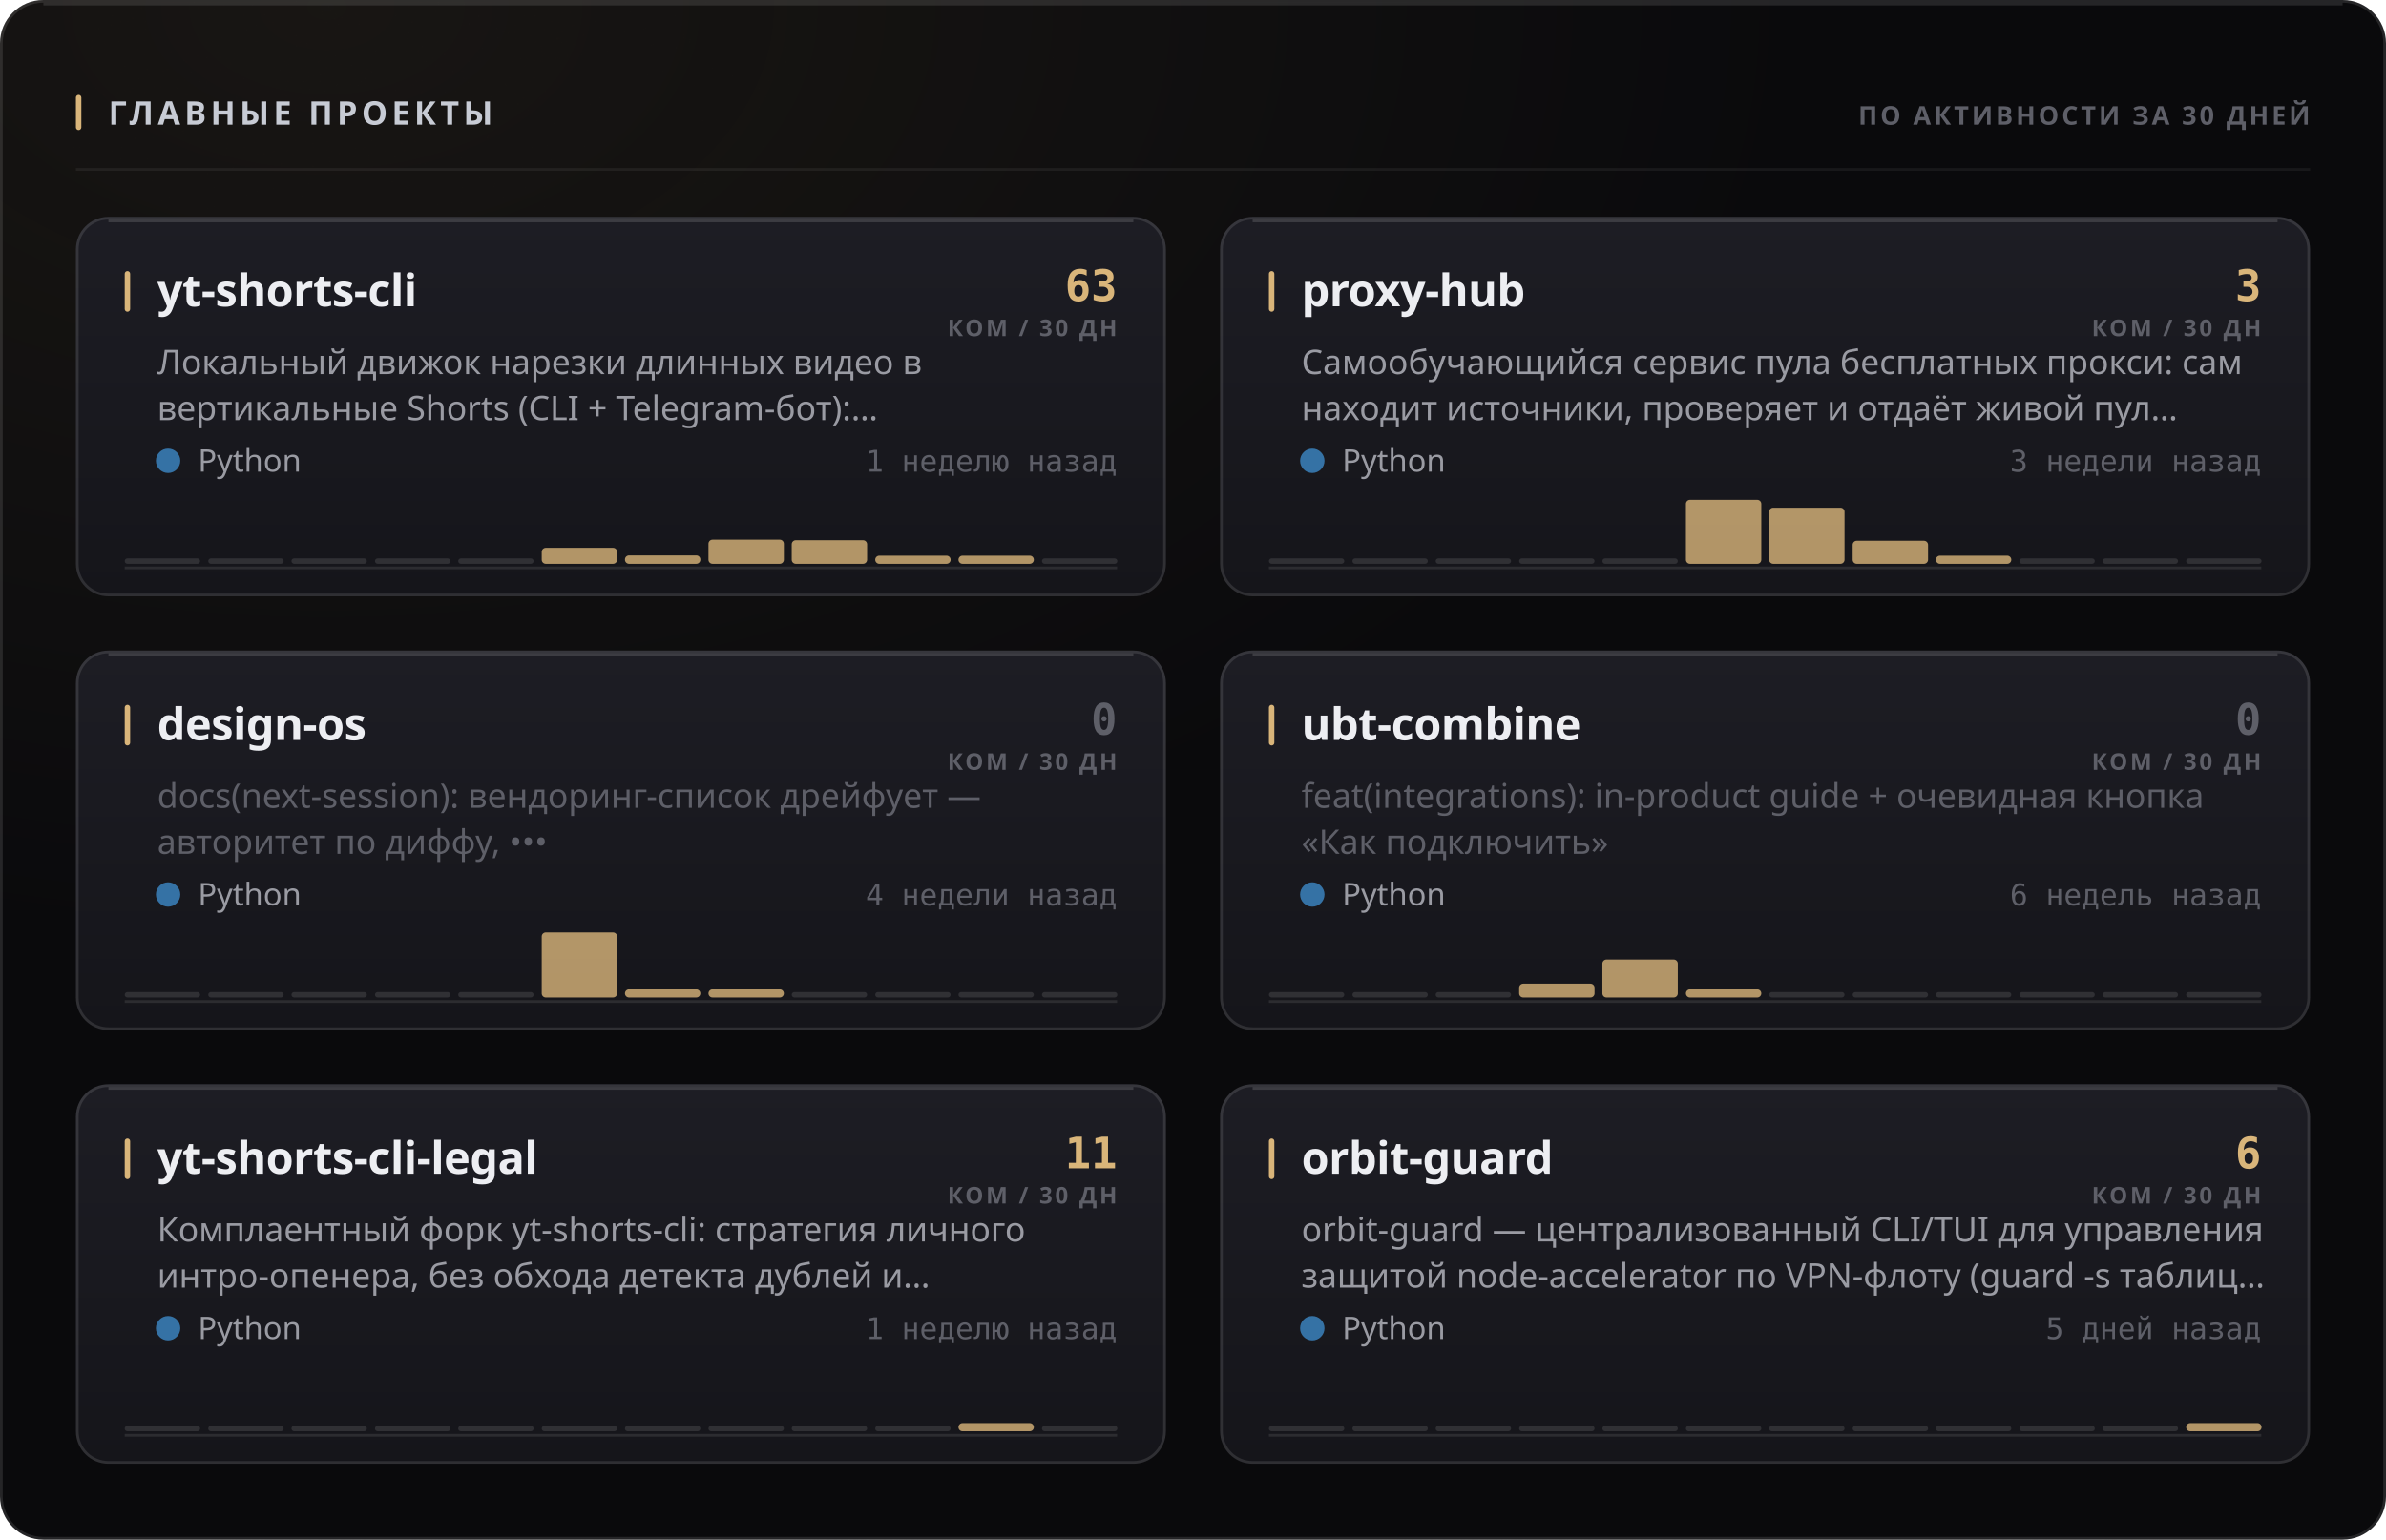
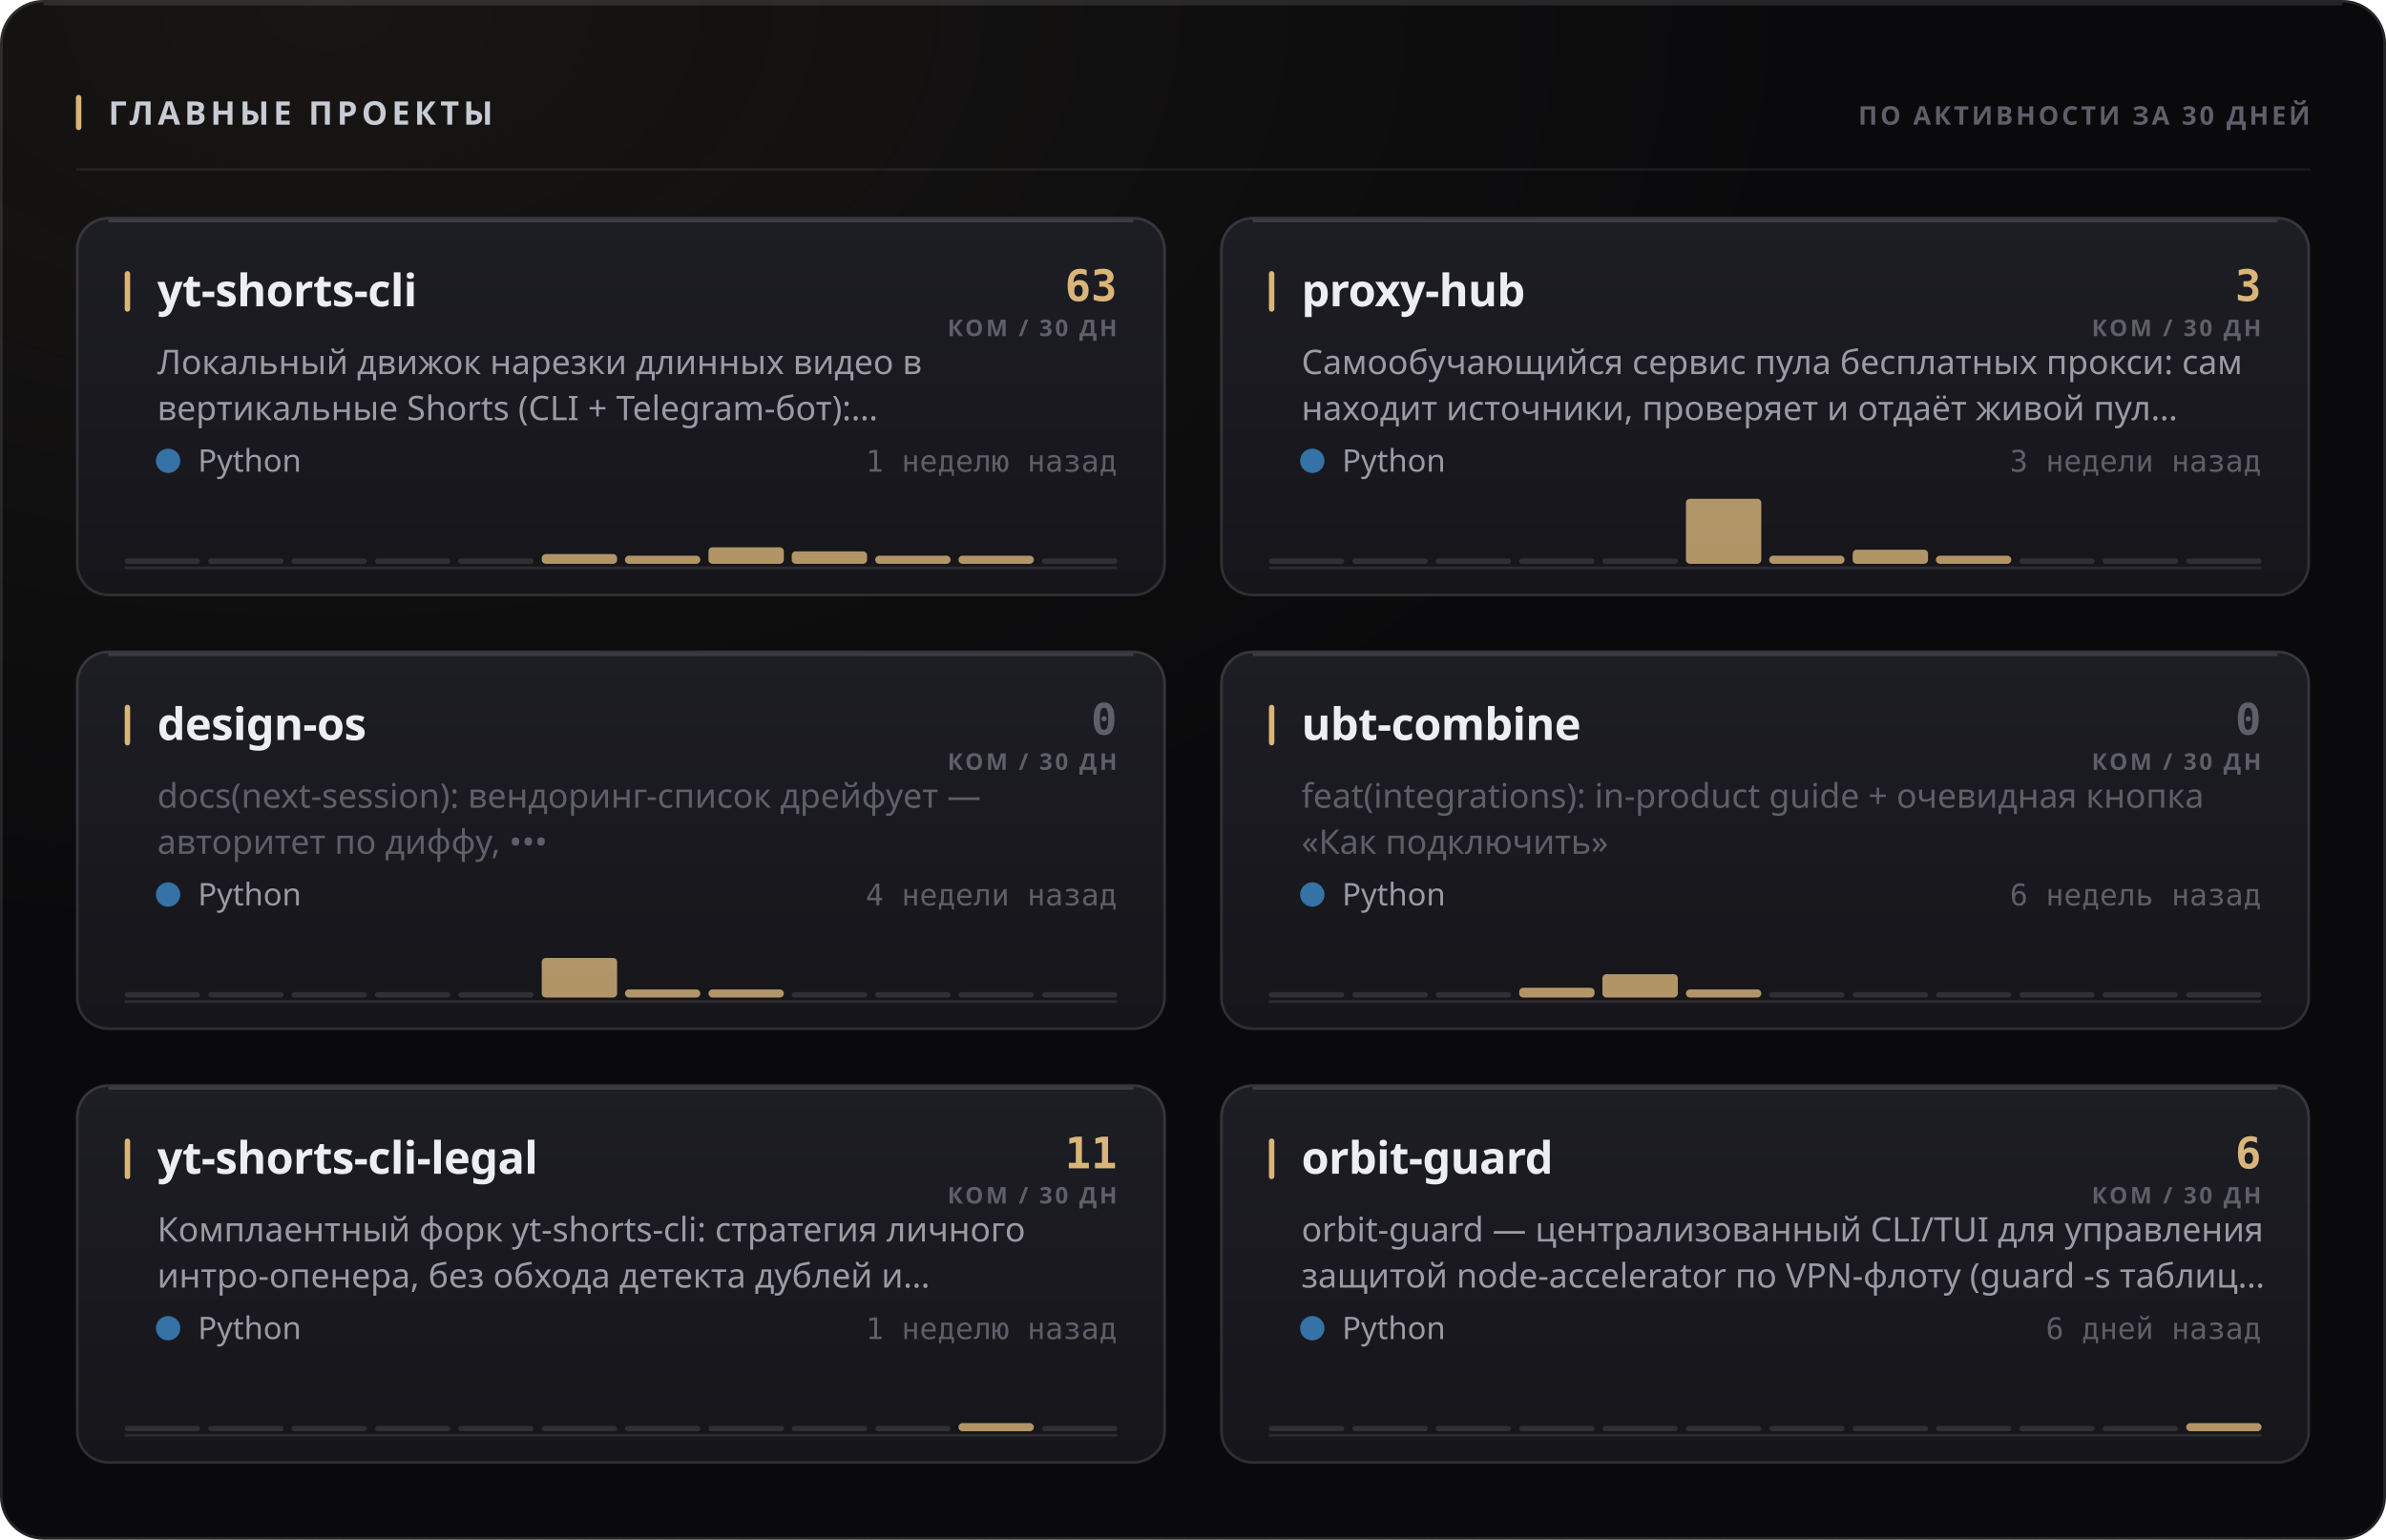
<svg xmlns="http://www.w3.org/2000/svg" width="880" height="568" viewBox="0 0 880 568" role="img">
  <style>
  text { font-family: -apple-system, BlinkMacSystemFont, 'Segoe UI', 'Noto Sans', Helvetica, Arial, sans-serif; }
  .mono { font-family: ui-monospace, 'SF Mono', 'Cascadia Mono', 'DejaVu Sans Mono', Menlo, Consolas, monospace; font-variant-numeric: tabular-nums; }
  .caps { letter-spacing: .1em; text-transform: uppercase; }

  @keyframes sheen  { from { transform: translateX(-120%); } to { transform: translateX(260%); } }
  @keyframes rise   { from { opacity: 0; transform: translateY(6px); } to { opacity: 1; transform: none; } }
  @keyframes slide  { from { opacity: 0; transform: translateX(-8px); } to { opacity: 1; transform: none; } }
  @keyframes grow   { from { transform: scaleY(0); } to { transform: scaleY(1); } }
  @keyframes widen  { from { transform: scaleX(0); } to { transform: scaleX(1); } }
  @keyframes draw   { from { stroke-dashoffset: 200; } to { stroke-dashoffset: 0; } }

  .sheen { animation: sheen 5.5s cubic-bezier(.45,0,.2,1) infinite; }
  .rise  { animation: rise .5s cubic-bezier(.16,1,.3,1) both; }
  .slide { animation: slide .42s cubic-bezier(.16,1,.3,1) both; }
  .bar   { transform-box: fill-box; transform-origin: 50% 100%;
           animation: grow .62s cubic-bezier(.16,1,.3,1) both; }
  .fill  { transform-box: fill-box; transform-origin: 0% 50%;
           animation: widen .8s cubic-bezier(.16,1,.3,1) both; }
  /* The hidden start state lives in the keyframes, never in the static rule.
     A renderer that ignores CSS animations then falls back to the FINISHED
     state — a drawn line, visible text — instead of an empty panel. */
  .spark { stroke-dasharray: 200;
           animation: draw 1.1s cubic-bezier(.16,1,.3,1) both; }

  @media (prefers-reduced-motion: reduce) {
    .sheen { animation: none; opacity: 0; }
    .rise, .slide, .bar, .fill, .spark { animation: none; opacity: 1; transform: none;
                                         stroke-dashoffset: 0; }
  }</style>
  <defs>
    <filter id="grain1" x="0" y="0" width="100%" height="100%">
      <feTurbulence type="fractalNoise" baseFrequency="0.82" numOctaves="3" stitchTiles="stitch" />
      <feColorMatrix type="saturate" values="0" />
    </filter>
    <radialGradient id="wash2" cx="14%" cy="0%" r="62%">
      <stop offset="0%" stop-color="#d9b57a" stop-opacity="0.07" />
      <stop offset="100%" stop-color="#d9b57a" stop-opacity="0" />
    </radialGradient>
    <linearGradient id="cardfill3" x1="0" y1="0" x2="0" y2="1">
      <stop offset="0%" stop-color="#1d1d24" />
      <stop offset="100%" stop-color="#15151a" />
    </linearGradient>
    <linearGradient id="cardfill4" x1="0" y1="0" x2="0" y2="1">
      <stop offset="0%" stop-color="#1d1d24" />
      <stop offset="100%" stop-color="#15151a" />
    </linearGradient>
    <linearGradient id="cardfill5" x1="0" y1="0" x2="0" y2="1">
      <stop offset="0%" stop-color="#1d1d24" />
      <stop offset="100%" stop-color="#15151a" />
    </linearGradient>
    <linearGradient id="cardfill6" x1="0" y1="0" x2="0" y2="1">
      <stop offset="0%" stop-color="#1d1d24" />
      <stop offset="100%" stop-color="#15151a" />
    </linearGradient>
    <linearGradient id="cardfill7" x1="0" y1="0" x2="0" y2="1">
      <stop offset="0%" stop-color="#1d1d24" />
      <stop offset="100%" stop-color="#15151a" />
    </linearGradient>
    <linearGradient id="cardfill8" x1="0" y1="0" x2="0" y2="1">
      <stop offset="0%" stop-color="#1d1d24" />
      <stop offset="100%" stop-color="#15151a" />
    </linearGradient>
  </defs>
  <rect width="880" height="568" rx="16" fill="#0a0a0c" />
  <rect width="880" height="568" rx="16" fill="url(#wash2)" />
  <rect width="880" height="568" rx="16" filter="url(#grain1)" opacity="0.05" style="mix-blend-mode:overlay" />
  <rect x=".5" y=".5" width="879" height="567" rx="15.5" fill="none" stroke="rgba(255,255,255,0.11)" />
  <path d="M16 1.5 H864" stroke="rgba(255,255,255,0.112)" stroke-width="1" fill="none" />
  <rect x="28" y="35" width="2" height="13" rx="1" fill="#d9b57a" />
  <text x="40" y="46" font-size="12" font-weight="700" fill="#c7cbd4" letter-spacing="0.13em">ГЛАВНЫЕ ПРОЕКТЫ</text>
  <text x="852" y="46" font-size="9.5" font-weight="600" fill="#5e5f68" text-anchor="end" letter-spacing="0.11em">ПО АКТИВНОСТИ ЗА 30 ДНЕЙ</text>
  <path d="M28 62.5 H852" stroke="rgba(255,255,255,0.06)" stroke-width="1" />
  <g class="rise" opacity="1" style="">
    <rect x="28" y="80" width="402" height="140" rx="12" fill="url(#cardfill3)" />
    <rect x="28.5" y="80.5" width="401" height="139" rx="11.5" fill="none" stroke="rgba(255,255,255,0.11)" />
    <path d="M40 81.5 H418" stroke="rgba(255,255,255,0.14)" stroke-width="1" fill="none" />
    <rect x="46" y="100" width="2" height="15" rx="1" fill="#d9b57a" />
    <text x="58" y="113" font-size="16.5" font-weight="700" fill="#edeef2" letter-spacing="-0.01em">yt-shorts-cli</text>
    <text x="412" y="111" font-size="16" font-weight="700" fill="#d9b57a" text-anchor="end" class="mono">63</text>
    <text x="412" y="124" font-size="8.5" font-weight="600" fill="#5e5f68" text-anchor="end" letter-spacing="0.11em">КОМ / 30 ДН</text>
    <text x="58" y="138" font-size="12.5" font-weight="400" fill="#9a9ba3">Локальный движок нарезки длинных видео в</text>
    <text x="58" y="155" font-size="12.5" font-weight="400" fill="#9a9ba3">вертикальные Shorts (CLI + Telegram-бот):…</text>
    <circle cx="62" cy="170" r="4.5" fill="#3572A5" />
    <text x="73" y="174" font-size="11.5" font-weight="400" fill="#9a9ba3">Python</text>
    <text x="412" y="174" font-size="11" font-weight="400" fill="#5e5f68" text-anchor="end" class="mono">1 неделю назад</text>
    <path d="M46 209.5 H412" stroke="rgba(255,255,255,0.096)" stroke-width="1" />
    <g class="bar" style="animation-delay:0.18s">
      <rect x="46.0" y="206.0" width="27.8" height="2" rx="1" fill="rgba(255,255,255,0.11)" />
      <rect x="76.8" y="206.0" width="27.8" height="2" rx="1" fill="rgba(255,255,255,0.11)" />
      <rect x="107.5" y="206.0" width="27.8" height="2" rx="1" fill="rgba(255,255,255,0.11)" />
      <rect x="138.3" y="206.0" width="27.8" height="2" rx="1" fill="rgba(255,255,255,0.11)" />
      <rect x="169.0" y="206.0" width="27.8" height="2" rx="1" fill="rgba(255,255,255,0.11)" />
-       <rect x="199.8" y="202.1" width="27.8" height="5.9" rx="1.5" fill="#d9b57a" opacity="0.8" />
-       <rect x="230.5" y="204.9" width="27.8" height="3.1" rx="1.5" fill="#d9b57a" opacity="0.8" />
-       <rect x="261.3" y="199.1" width="27.8" height="8.9" rx="1.5" fill="#d9b57a" opacity="0.8" />
-       <rect x="292.0" y="199.3" width="27.8" height="8.7" rx="1.5" fill="#d9b57a" opacity="0.8" />
+       <rect x="199.8" y="204.4" width="27.8" height="3.6" rx="1.5" fill="#d9b57a" opacity="0.8" />
+       <rect x="230.5" y="205.0" width="27.8" height="3.0" rx="1.5" fill="#d9b57a" opacity="0.8" />
+       <rect x="261.3" y="201.9" width="27.8" height="6.1" rx="1.5" fill="#d9b57a" opacity="0.8" />
+       <rect x="292.0" y="203.4" width="27.8" height="4.6" rx="1.5" fill="#d9b57a" opacity="0.8" />
      <rect x="322.8" y="205.0" width="27.8" height="3.0" rx="1.5" fill="#d9b57a" opacity="0.8" />
      <rect x="353.5" y="205.0" width="27.8" height="3.0" rx="1.5" fill="#d9b57a" opacity="0.8" />
      <rect x="384.3" y="206.0" width="27.8" height="2" rx="1" fill="rgba(255,255,255,0.11)" />
    </g>
  </g>
  <g class="rise" opacity="1" style=" animation-delay:0.055s;">
    <rect x="450" y="80" width="402" height="140" rx="12" fill="url(#cardfill4)" />
    <rect x="450.5" y="80.5" width="401" height="139" rx="11.5" fill="none" stroke="rgba(255,255,255,0.11)" />
    <path d="M462 81.5 H840" stroke="rgba(255,255,255,0.14)" stroke-width="1" fill="none" />
    <rect x="468" y="100" width="2" height="15" rx="1" fill="#d9b57a" />
    <text x="480" y="113" font-size="16.5" font-weight="700" fill="#edeef2" letter-spacing="-0.01em">proxy-hub</text>
    <text x="834" y="111" font-size="16" font-weight="700" fill="#d9b57a" text-anchor="end" class="mono">3</text>
    <text x="834" y="124" font-size="8.5" font-weight="600" fill="#5e5f68" text-anchor="end" letter-spacing="0.11em">КОМ / 30 ДН</text>
    <text x="480" y="138" font-size="12.5" font-weight="400" fill="#9a9ba3">Самообучающийся сервис пула бесплатных прокси: сам</text>
    <text x="480" y="155" font-size="12.5" font-weight="400" fill="#9a9ba3">находит источники, проверяет и отдаёт живой пул…</text>
    <circle cx="484" cy="170" r="4.5" fill="#3572A5" />
    <text x="495" y="174" font-size="11.5" font-weight="400" fill="#9a9ba3">Python</text>
    <text x="834" y="174" font-size="11" font-weight="400" fill="#5e5f68" text-anchor="end" class="mono">3 недели назад</text>
    <path d="M468 209.5 H834" stroke="rgba(255,255,255,0.096)" stroke-width="1" />
    <g class="bar" style="animation-delay:0.24s">
      <rect x="468.0" y="206.0" width="27.8" height="2" rx="1" fill="rgba(255,255,255,0.11)" />
      <rect x="498.8" y="206.0" width="27.8" height="2" rx="1" fill="rgba(255,255,255,0.11)" />
      <rect x="529.5" y="206.0" width="27.8" height="2" rx="1" fill="rgba(255,255,255,0.11)" />
      <rect x="560.3" y="206.0" width="27.8" height="2" rx="1" fill="rgba(255,255,255,0.11)" />
      <rect x="591.0" y="206.0" width="27.8" height="2" rx="1" fill="rgba(255,255,255,0.11)" />
-       <rect x="621.8" y="184.4" width="27.8" height="23.6" rx="1.5" fill="#d9b57a" opacity="0.8" />
-       <rect x="652.5" y="187.3" width="27.8" height="20.7" rx="1.5" fill="#d9b57a" opacity="0.8" />
-       <rect x="683.3" y="199.5" width="27.8" height="8.5" rx="1.5" fill="#d9b57a" opacity="0.8" />
+       <rect x="621.8" y="184.0" width="27.8" height="24.0" rx="1.5" fill="#d9b57a" opacity="0.8" />
+       <rect x="652.5" y="205.0" width="27.8" height="3.0" rx="1.5" fill="#d9b57a" opacity="0.8" />
+       <rect x="683.3" y="202.8" width="27.8" height="5.2" rx="1.5" fill="#d9b57a" opacity="0.8" />
      <rect x="714.0" y="205.0" width="27.8" height="3.0" rx="1.5" fill="#d9b57a" opacity="0.8" />
      <rect x="744.8" y="206.0" width="27.8" height="2" rx="1" fill="rgba(255,255,255,0.11)" />
      <rect x="775.5" y="206.0" width="27.8" height="2" rx="1" fill="rgba(255,255,255,0.11)" />
      <rect x="806.3" y="206.0" width="27.8" height="2" rx="1" fill="rgba(255,255,255,0.11)" />
    </g>
  </g>
  <g class="rise" opacity="1" style=" animation-delay:0.110s;">
    <rect x="28" y="240" width="402" height="140" rx="12" fill="url(#cardfill5)" />
    <rect x="28.5" y="240.5" width="401" height="139" rx="11.5" fill="none" stroke="rgba(255,255,255,0.11)" />
    <path d="M40 241.5 H418" stroke="rgba(255,255,255,0.14)" stroke-width="1" fill="none" />
    <rect x="46" y="260" width="2" height="15" rx="1" fill="#d9b57a" />
    <text x="58" y="273" font-size="16.5" font-weight="700" fill="#edeef2" letter-spacing="-0.01em">design-os</text>
    <text x="412" y="271" font-size="16" font-weight="700" fill="#5e5f68" text-anchor="end" class="mono">0</text>
    <text x="412" y="284" font-size="8.5" font-weight="600" fill="#5e5f68" text-anchor="end" letter-spacing="0.11em">КОМ / 30 ДН</text>
    <text x="58" y="298" font-size="12.5" font-weight="400" fill="#5e5f68">docs(next-session): вендоринг-список дрейфует —</text>
    <text x="58" y="315" font-size="12.5" font-weight="400" fill="#5e5f68">авторитет по диффу, •••</text>
    <circle cx="62" cy="330" r="4.5" fill="#3572A5" />
    <text x="73" y="334" font-size="11.5" font-weight="400" fill="#9a9ba3">Python</text>
    <text x="412" y="334" font-size="11" font-weight="400" fill="#5e5f68" text-anchor="end" class="mono">4 недели назад</text>
    <path d="M46 369.5 H412" stroke="rgba(255,255,255,0.096)" stroke-width="1" />
    <g class="bar" style="animation-delay:0.3s">
      <rect x="46.0" y="366.0" width="27.8" height="2" rx="1" fill="rgba(255,255,255,0.11)" />
      <rect x="76.8" y="366.0" width="27.8" height="2" rx="1" fill="rgba(255,255,255,0.11)" />
      <rect x="107.5" y="366.0" width="27.8" height="2" rx="1" fill="rgba(255,255,255,0.11)" />
      <rect x="138.3" y="366.0" width="27.8" height="2" rx="1" fill="rgba(255,255,255,0.11)" />
      <rect x="169.0" y="366.0" width="27.8" height="2" rx="1" fill="rgba(255,255,255,0.11)" />
-       <rect x="199.8" y="344.0" width="27.8" height="24.0" rx="1.5" fill="#d9b57a" opacity="0.8" />
+       <rect x="199.8" y="353.4" width="27.8" height="14.6" rx="1.5" fill="#d9b57a" opacity="0.8" />
      <rect x="230.5" y="365.0" width="27.8" height="3.0" rx="1.5" fill="#d9b57a" opacity="0.8" />
      <rect x="261.3" y="365.0" width="27.8" height="3.0" rx="1.5" fill="#d9b57a" opacity="0.8" />
      <rect x="292.0" y="366.0" width="27.8" height="2" rx="1" fill="rgba(255,255,255,0.11)" />
      <rect x="322.8" y="366.0" width="27.8" height="2" rx="1" fill="rgba(255,255,255,0.11)" />
      <rect x="353.5" y="366.0" width="27.8" height="2" rx="1" fill="rgba(255,255,255,0.11)" />
      <rect x="384.3" y="366.0" width="27.8" height="2" rx="1" fill="rgba(255,255,255,0.11)" />
    </g>
  </g>
  <g class="rise" opacity="1" style=" animation-delay:0.165s;">
    <rect x="450" y="240" width="402" height="140" rx="12" fill="url(#cardfill6)" />
    <rect x="450.5" y="240.5" width="401" height="139" rx="11.5" fill="none" stroke="rgba(255,255,255,0.11)" />
    <path d="M462 241.5 H840" stroke="rgba(255,255,255,0.14)" stroke-width="1" fill="none" />
    <rect x="468" y="260" width="2" height="15" rx="1" fill="#d9b57a" />
    <text x="480" y="273" font-size="16.5" font-weight="700" fill="#edeef2" letter-spacing="-0.01em">ubt-combine</text>
    <text x="834" y="271" font-size="16" font-weight="700" fill="#5e5f68" text-anchor="end" class="mono">0</text>
    <text x="834" y="284" font-size="8.5" font-weight="600" fill="#5e5f68" text-anchor="end" letter-spacing="0.11em">КОМ / 30 ДН</text>
    <text x="480" y="298" font-size="12.5" font-weight="400" fill="#5e5f68">feat(integrations): in-product guide + очевидная кнопка</text>
    <text x="480" y="315" font-size="12.5" font-weight="400" fill="#5e5f68">«Как подключить»</text>
    <circle cx="484" cy="330" r="4.5" fill="#3572A5" />
    <text x="495" y="334" font-size="11.5" font-weight="400" fill="#9a9ba3">Python</text>
    <text x="834" y="334" font-size="11" font-weight="400" fill="#5e5f68" text-anchor="end" class="mono">6 недель назад</text>
    <path d="M468 369.5 H834" stroke="rgba(255,255,255,0.096)" stroke-width="1" />
    <g class="bar" style="animation-delay:0.36s">
      <rect x="468.0" y="366.0" width="27.8" height="2" rx="1" fill="rgba(255,255,255,0.11)" />
      <rect x="498.8" y="366.0" width="27.8" height="2" rx="1" fill="rgba(255,255,255,0.11)" />
      <rect x="529.5" y="366.0" width="27.8" height="2" rx="1" fill="rgba(255,255,255,0.11)" />
-       <rect x="560.3" y="362.9" width="27.8" height="5.1" rx="1.5" fill="#d9b57a" opacity="0.8" />
-       <rect x="591.0" y="354.0" width="27.8" height="14.0" rx="1.5" fill="#d9b57a" opacity="0.8" />
+       <rect x="560.3" y="364.4" width="27.8" height="3.6" rx="1.5" fill="#d9b57a" opacity="0.8" />
+       <rect x="591.0" y="359.4" width="27.8" height="8.6" rx="1.5" fill="#d9b57a" opacity="0.8" />
      <rect x="621.8" y="365.0" width="27.8" height="3.0" rx="1.5" fill="#d9b57a" opacity="0.8" />
      <rect x="652.5" y="366.0" width="27.8" height="2" rx="1" fill="rgba(255,255,255,0.11)" />
      <rect x="683.3" y="366.0" width="27.8" height="2" rx="1" fill="rgba(255,255,255,0.11)" />
      <rect x="714.0" y="366.0" width="27.8" height="2" rx="1" fill="rgba(255,255,255,0.11)" />
      <rect x="744.8" y="366.0" width="27.8" height="2" rx="1" fill="rgba(255,255,255,0.11)" />
      <rect x="775.5" y="366.0" width="27.8" height="2" rx="1" fill="rgba(255,255,255,0.11)" />
      <rect x="806.3" y="366.0" width="27.8" height="2" rx="1" fill="rgba(255,255,255,0.11)" />
    </g>
  </g>
  <g class="rise" opacity="1" style=" animation-delay:0.220s;">
    <rect x="28" y="400" width="402" height="140" rx="12" fill="url(#cardfill7)" />
    <rect x="28.5" y="400.5" width="401" height="139" rx="11.5" fill="none" stroke="rgba(255,255,255,0.11)" />
    <path d="M40 401.5 H418" stroke="rgba(255,255,255,0.14)" stroke-width="1" fill="none" />
    <rect x="46" y="420" width="2" height="15" rx="1" fill="#d9b57a" />
    <text x="58" y="433" font-size="16.5" font-weight="700" fill="#edeef2" letter-spacing="-0.01em">yt-shorts-cli-legal</text>
    <text x="412" y="431" font-size="16" font-weight="700" fill="#d9b57a" text-anchor="end" class="mono">11</text>
    <text x="412" y="444" font-size="8.5" font-weight="600" fill="#5e5f68" text-anchor="end" letter-spacing="0.11em">КОМ / 30 ДН</text>
    <text x="58" y="458" font-size="12.5" font-weight="400" fill="#9a9ba3">Комплаентный форк yt-shorts-cli: стратегия личного</text>
    <text x="58" y="475" font-size="12.5" font-weight="400" fill="#9a9ba3">интро-опенера, без обхода детекта дублей и…</text>
    <circle cx="62" cy="490" r="4.5" fill="#3572A5" />
    <text x="73" y="494" font-size="11.5" font-weight="400" fill="#9a9ba3">Python</text>
    <text x="412" y="494" font-size="11" font-weight="400" fill="#5e5f68" text-anchor="end" class="mono">1 неделю назад</text>
    <path d="M46 529.5 H412" stroke="rgba(255,255,255,0.096)" stroke-width="1" />
    <g class="bar" style="animation-delay:0.42s">
      <rect x="46.0" y="526.0" width="27.8" height="2" rx="1" fill="rgba(255,255,255,0.11)" />
      <rect x="76.8" y="526.0" width="27.8" height="2" rx="1" fill="rgba(255,255,255,0.11)" />
      <rect x="107.5" y="526.0" width="27.8" height="2" rx="1" fill="rgba(255,255,255,0.11)" />
      <rect x="138.3" y="526.0" width="27.8" height="2" rx="1" fill="rgba(255,255,255,0.11)" />
      <rect x="169.0" y="526.0" width="27.8" height="2" rx="1" fill="rgba(255,255,255,0.11)" />
      <rect x="199.8" y="526.0" width="27.8" height="2" rx="1" fill="rgba(255,255,255,0.11)" />
      <rect x="230.5" y="526.0" width="27.8" height="2" rx="1" fill="rgba(255,255,255,0.11)" />
      <rect x="261.3" y="526.0" width="27.8" height="2" rx="1" fill="rgba(255,255,255,0.11)" />
      <rect x="292.0" y="526.0" width="27.8" height="2" rx="1" fill="rgba(255,255,255,0.11)" />
      <rect x="322.8" y="526.0" width="27.8" height="2" rx="1" fill="rgba(255,255,255,0.11)" />
      <rect x="353.5" y="525.0" width="27.8" height="3.0" rx="1.5" fill="#d9b57a" opacity="0.8" />
      <rect x="384.3" y="526.0" width="27.8" height="2" rx="1" fill="rgba(255,255,255,0.11)" />
    </g>
  </g>
  <g class="rise" opacity="1" style=" animation-delay:0.275s;">
    <rect x="450" y="400" width="402" height="140" rx="12" fill="url(#cardfill8)" />
    <rect x="450.5" y="400.5" width="401" height="139" rx="11.5" fill="none" stroke="rgba(255,255,255,0.11)" />
    <path d="M462 401.5 H840" stroke="rgba(255,255,255,0.14)" stroke-width="1" fill="none" />
    <rect x="468" y="420" width="2" height="15" rx="1" fill="#d9b57a" />
    <text x="480" y="433" font-size="16.5" font-weight="700" fill="#edeef2" letter-spacing="-0.01em">orbit-guard</text>
    <text x="834" y="431" font-size="16" font-weight="700" fill="#d9b57a" text-anchor="end" class="mono">6</text>
    <text x="834" y="444" font-size="8.5" font-weight="600" fill="#5e5f68" text-anchor="end" letter-spacing="0.11em">КОМ / 30 ДН</text>
    <text x="480" y="458" font-size="12.5" font-weight="400" fill="#9a9ba3">orbit-guard — централизованный CLI/TUI для управления</text>
    <text x="480" y="475" font-size="12.5" font-weight="400" fill="#9a9ba3">защитой node-accelerator по VPN-флоту (guard -s таблиц…</text>
    <circle cx="484" cy="490" r="4.5" fill="#3572A5" />
    <text x="495" y="494" font-size="11.5" font-weight="400" fill="#9a9ba3">Python</text>
-     <text x="834" y="494" font-size="11" font-weight="400" fill="#5e5f68" text-anchor="end" class="mono">5 дней назад</text>
+     <text x="834" y="494" font-size="11" font-weight="400" fill="#5e5f68" text-anchor="end" class="mono">6 дней назад</text>
    <path d="M468 529.5 H834" stroke="rgba(255,255,255,0.096)" stroke-width="1" />
    <g class="bar" style="animation-delay:0.48s">
      <rect x="468.0" y="526.0" width="27.8" height="2" rx="1" fill="rgba(255,255,255,0.11)" />
      <rect x="498.8" y="526.0" width="27.8" height="2" rx="1" fill="rgba(255,255,255,0.11)" />
      <rect x="529.5" y="526.0" width="27.8" height="2" rx="1" fill="rgba(255,255,255,0.11)" />
      <rect x="560.3" y="526.0" width="27.8" height="2" rx="1" fill="rgba(255,255,255,0.11)" />
      <rect x="591.0" y="526.0" width="27.8" height="2" rx="1" fill="rgba(255,255,255,0.11)" />
      <rect x="621.8" y="526.0" width="27.8" height="2" rx="1" fill="rgba(255,255,255,0.11)" />
      <rect x="652.5" y="526.0" width="27.8" height="2" rx="1" fill="rgba(255,255,255,0.11)" />
      <rect x="683.3" y="526.0" width="27.8" height="2" rx="1" fill="rgba(255,255,255,0.11)" />
      <rect x="714.0" y="526.0" width="27.8" height="2" rx="1" fill="rgba(255,255,255,0.11)" />
      <rect x="744.8" y="526.0" width="27.8" height="2" rx="1" fill="rgba(255,255,255,0.11)" />
      <rect x="775.5" y="526.0" width="27.8" height="2" rx="1" fill="rgba(255,255,255,0.11)" />
      <rect x="806.3" y="525.0" width="27.8" height="3.0" rx="1.5" fill="#d9b57a" opacity="0.8" />
    </g>
  </g>
</svg>
